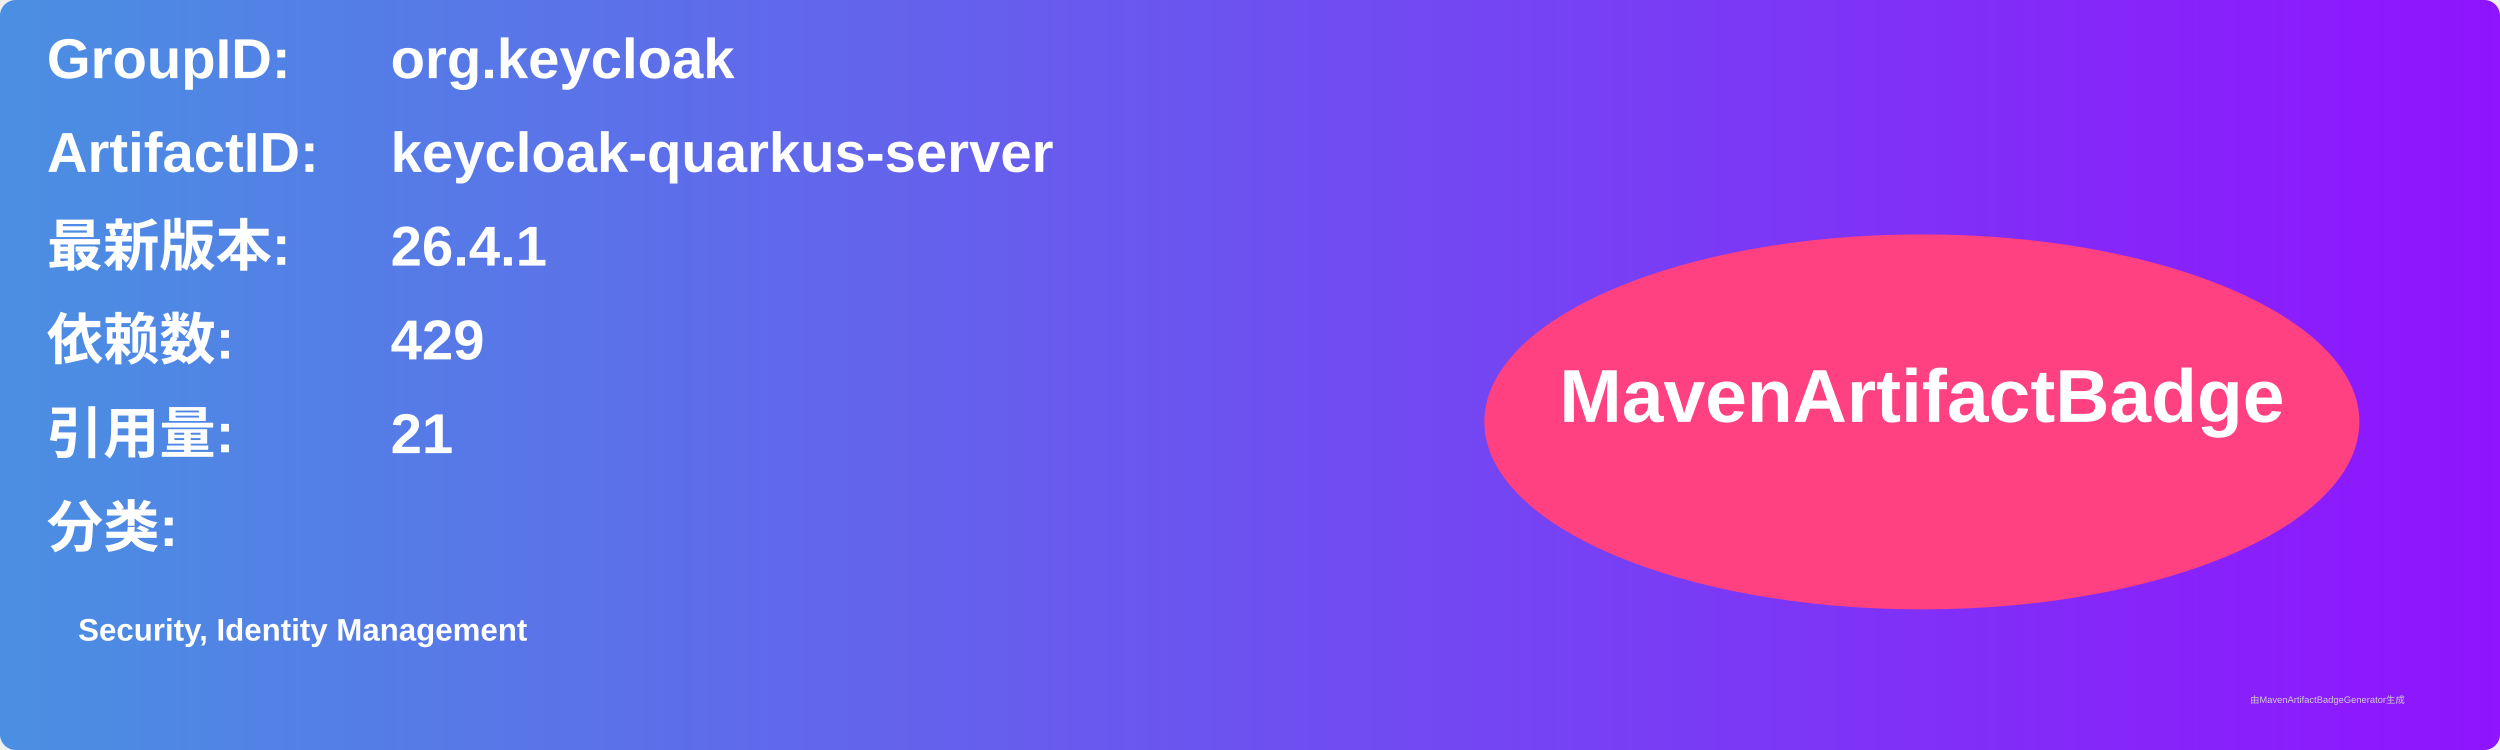
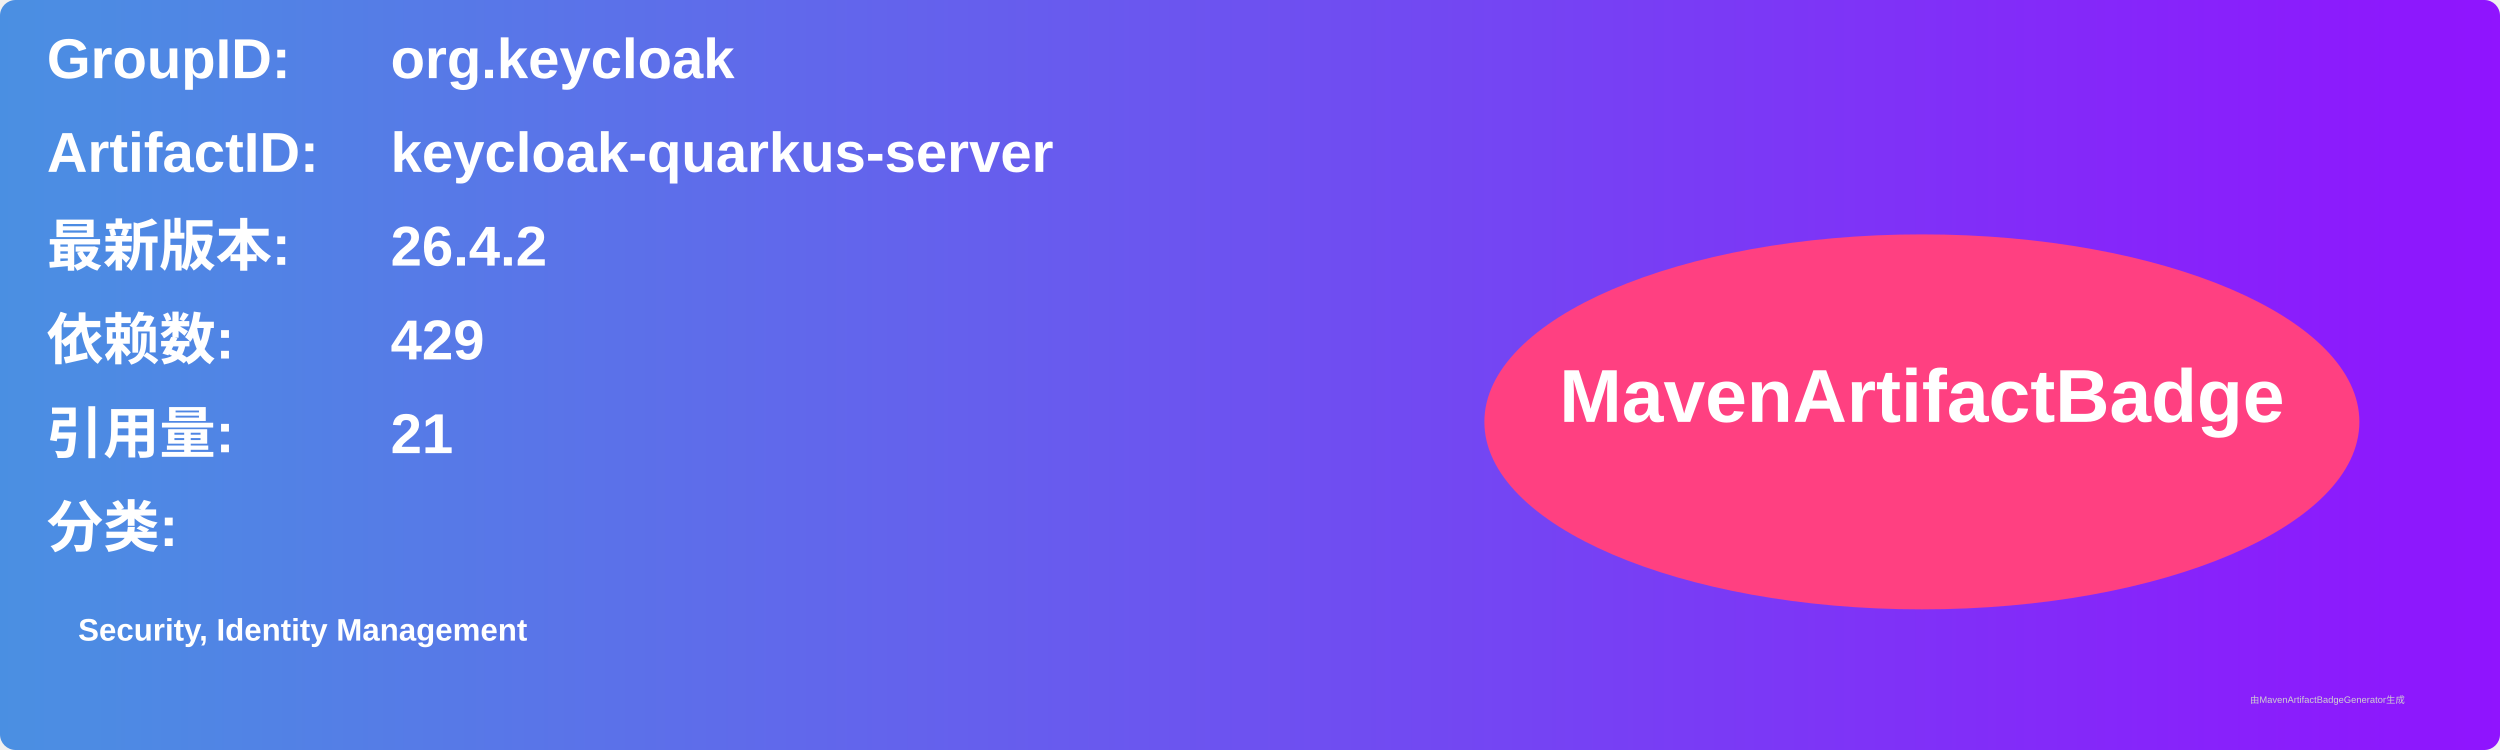
<svg xmlns="http://www.w3.org/2000/svg" width="800" height="240" viewBox="0 0 800 240">
  <linearGradient id="grad" x1="0%" y1="0%" x2="100%" y2="0%">
    <stop offset="0%" stop-color="#4a90e2" />
    <stop offset="100%" stop-color="#9013fe" />
  </linearGradient>
  <rect width="100%" height="100%" rx="5" ry="5" fill="url(#grad)" />
  <g transform="translate(15, 15)">
    <text x="0" y="10" font-family="Arial" font-size="18" fill="white" font-weight="bold" width="260">GroupID:</text>
    <text x="110" y="10" font-family="Arial" font-size="18" fill="white" font-weight="bold" width="460">org.keycloak</text>
    <text x="0" y="40" font-family="Arial" font-size="18" fill="white" font-weight="bold" width="260">ArtifactID:</text>
    <text x="110" y="40" font-family="Arial" font-size="18" fill="white" font-weight="bold" width="460">keycloak-quarkus-server</text>
    <text x="0" y="70" font-family="Arial" font-size="18" fill="white" font-weight="bold">最新版本:</text>
    <text x="110" y="70" font-family="Arial" font-size="18" fill="white" font-weight="bold">
-       <tspan font-weight="bold">26.4.1</tspan>
+       <tspan font-weight="bold">26.4.2</tspan>
    </text>
    <text x="0" y="100" font-family="Arial" font-size="18" fill="white" font-weight="bold">依赖数: </text>
    <text x="110" y="100" font-family="Arial" font-size="18" fill="white">
      <tspan font-weight="bold">429</tspan>
    </text>
    <text x="0" y="130" font-family="Arial" font-size="18" fill="white" font-weight="bold">引用量: </text>
    <text x="110" y="130" font-family="Arial" font-size="18" fill="white">
      <tspan font-weight="bold">21</tspan>
    </text>
    <text x="0" y="160" font-family="Arial" font-size="18" fill="white" font-weight="bold">分类:</text>
    <text x="10" y="190" font-family="Arial" font-size="10" fill="white">
      <tspan font-weight="bold">Security, Identity Management</tspan>
    </text>
    <ellipse cx="600" cy="120" rx="140" ry="60" fill="#ff4081" />
    <text x="600" y="120" text-anchor="middle" font-family="Arial" font-size="24" fill="white" font-weight="bold">MavenArtifactBadge</text>
  </g>
  <text x="720" y="225" font-family="Arial" font-size="3" fill="#d0d0d0">由MavenArtifactBadgeGenerator生成</text>
</svg>
